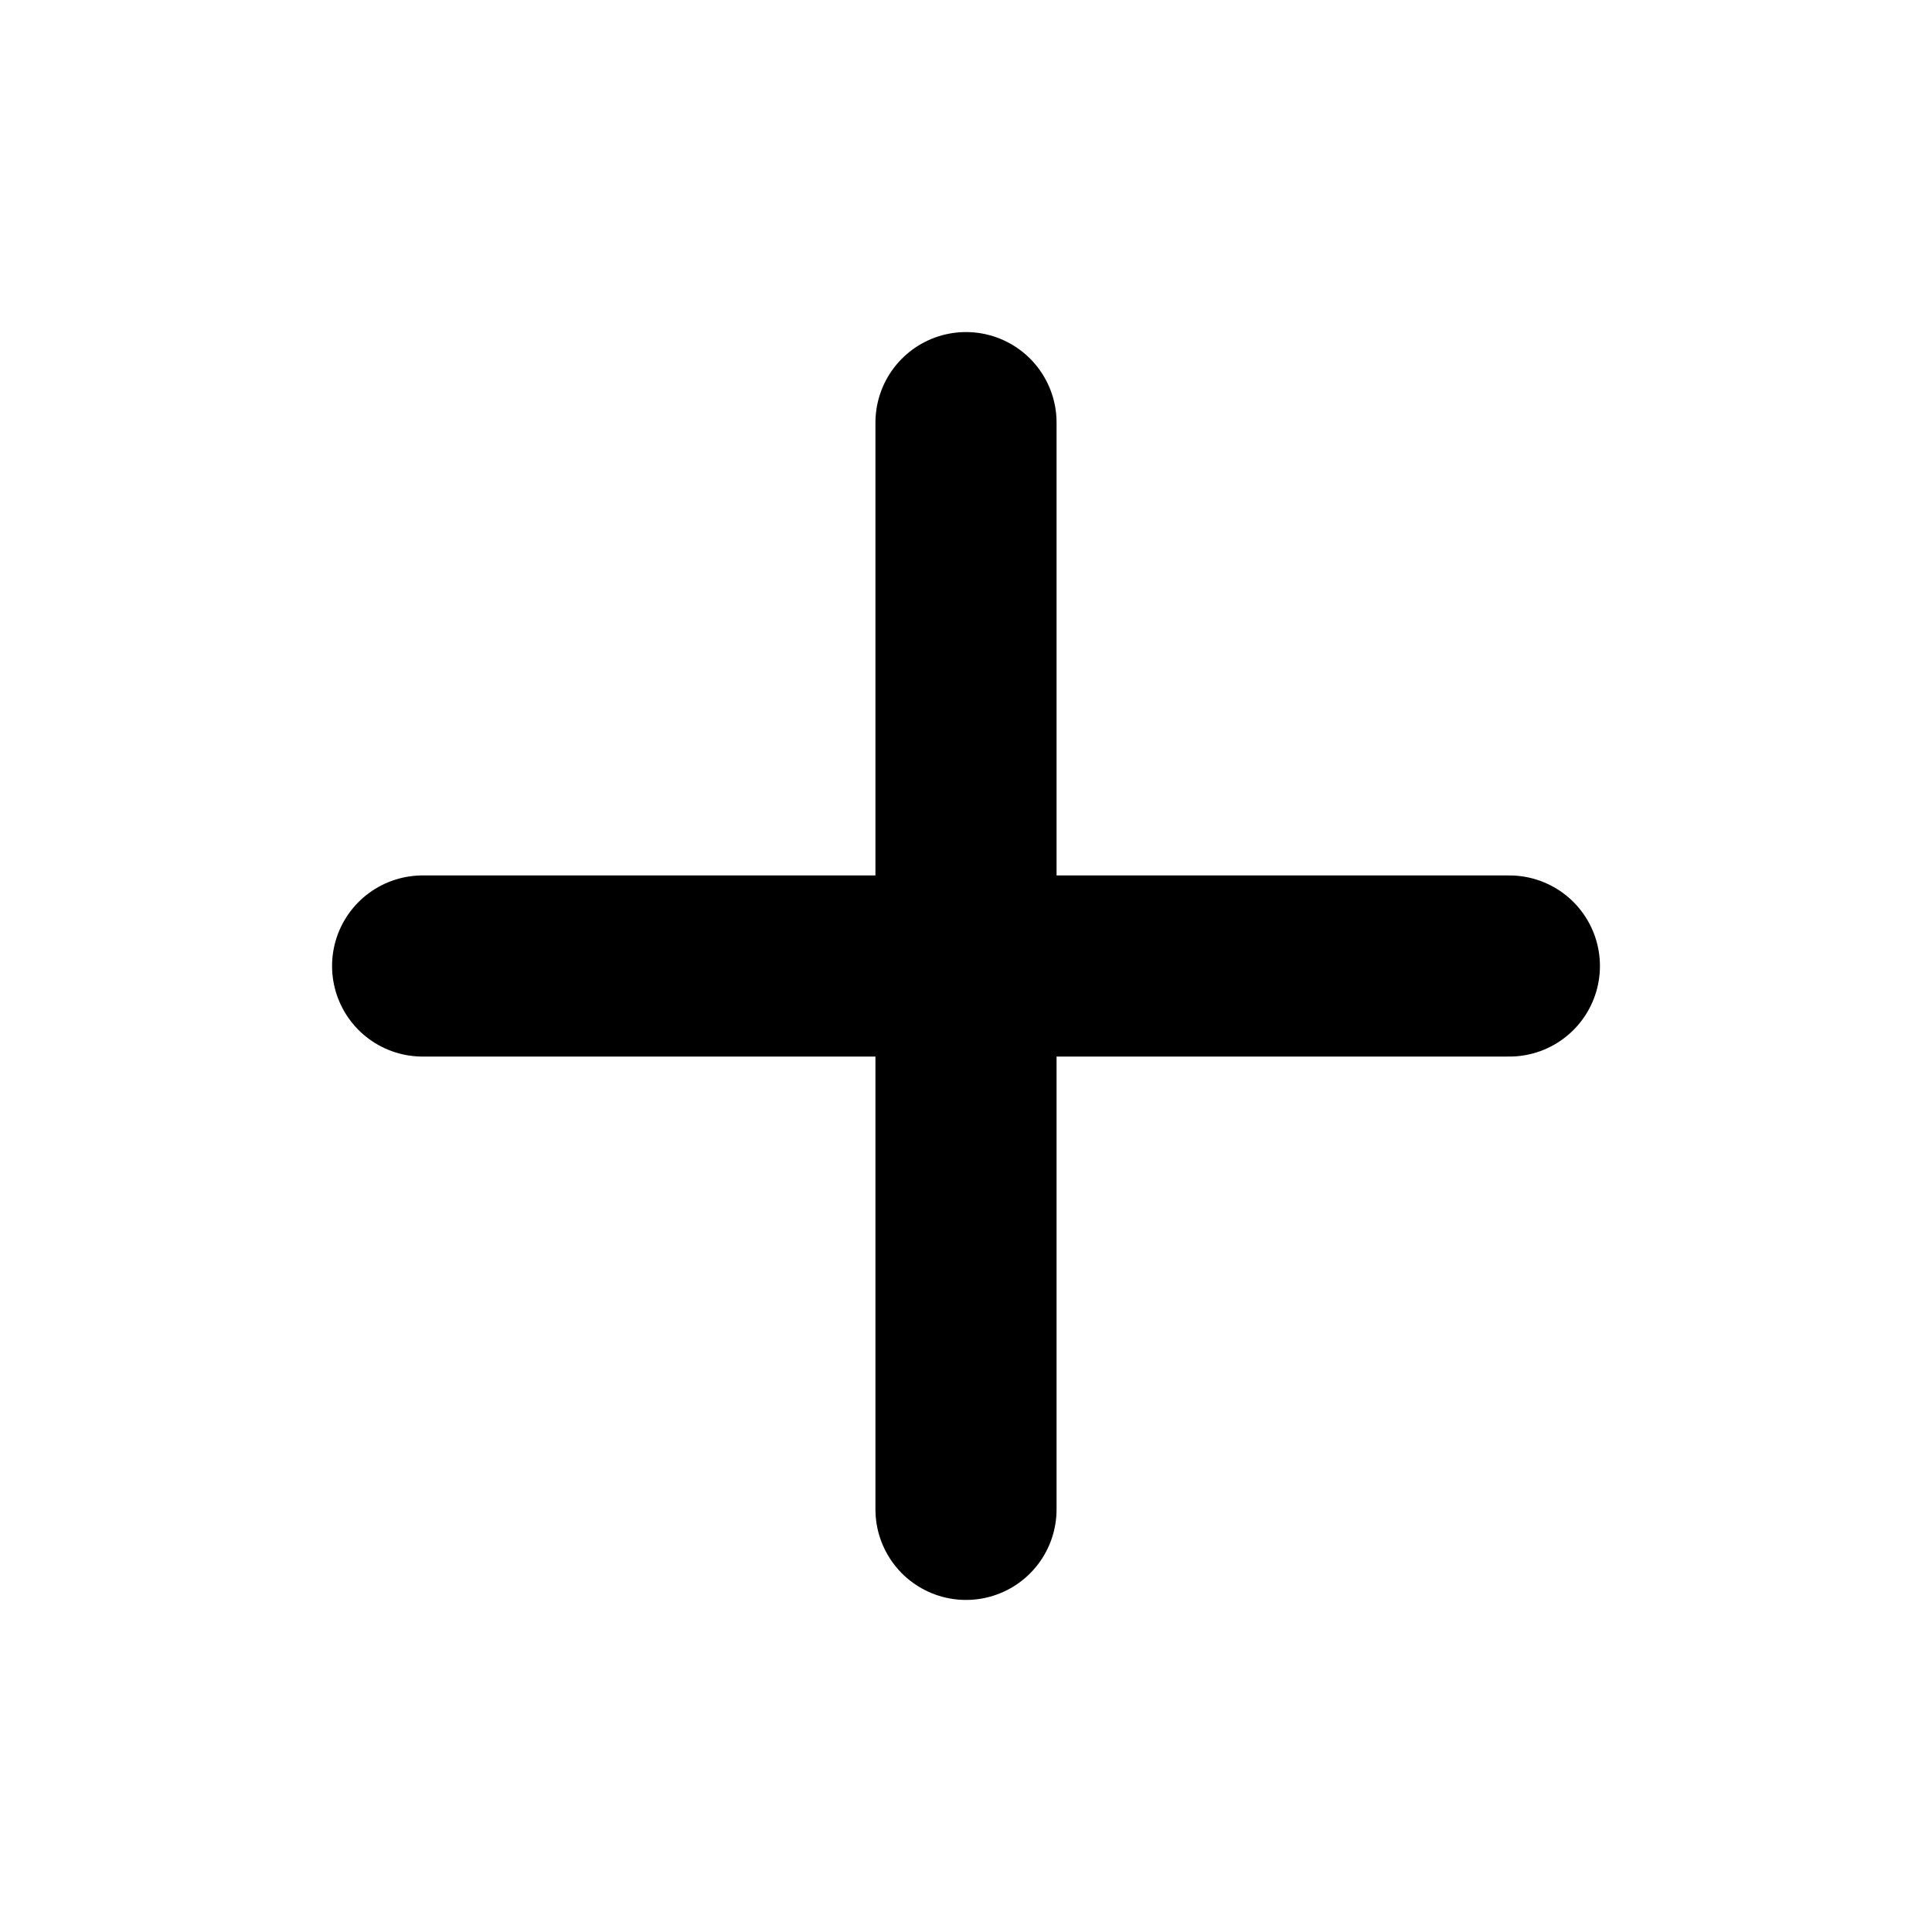
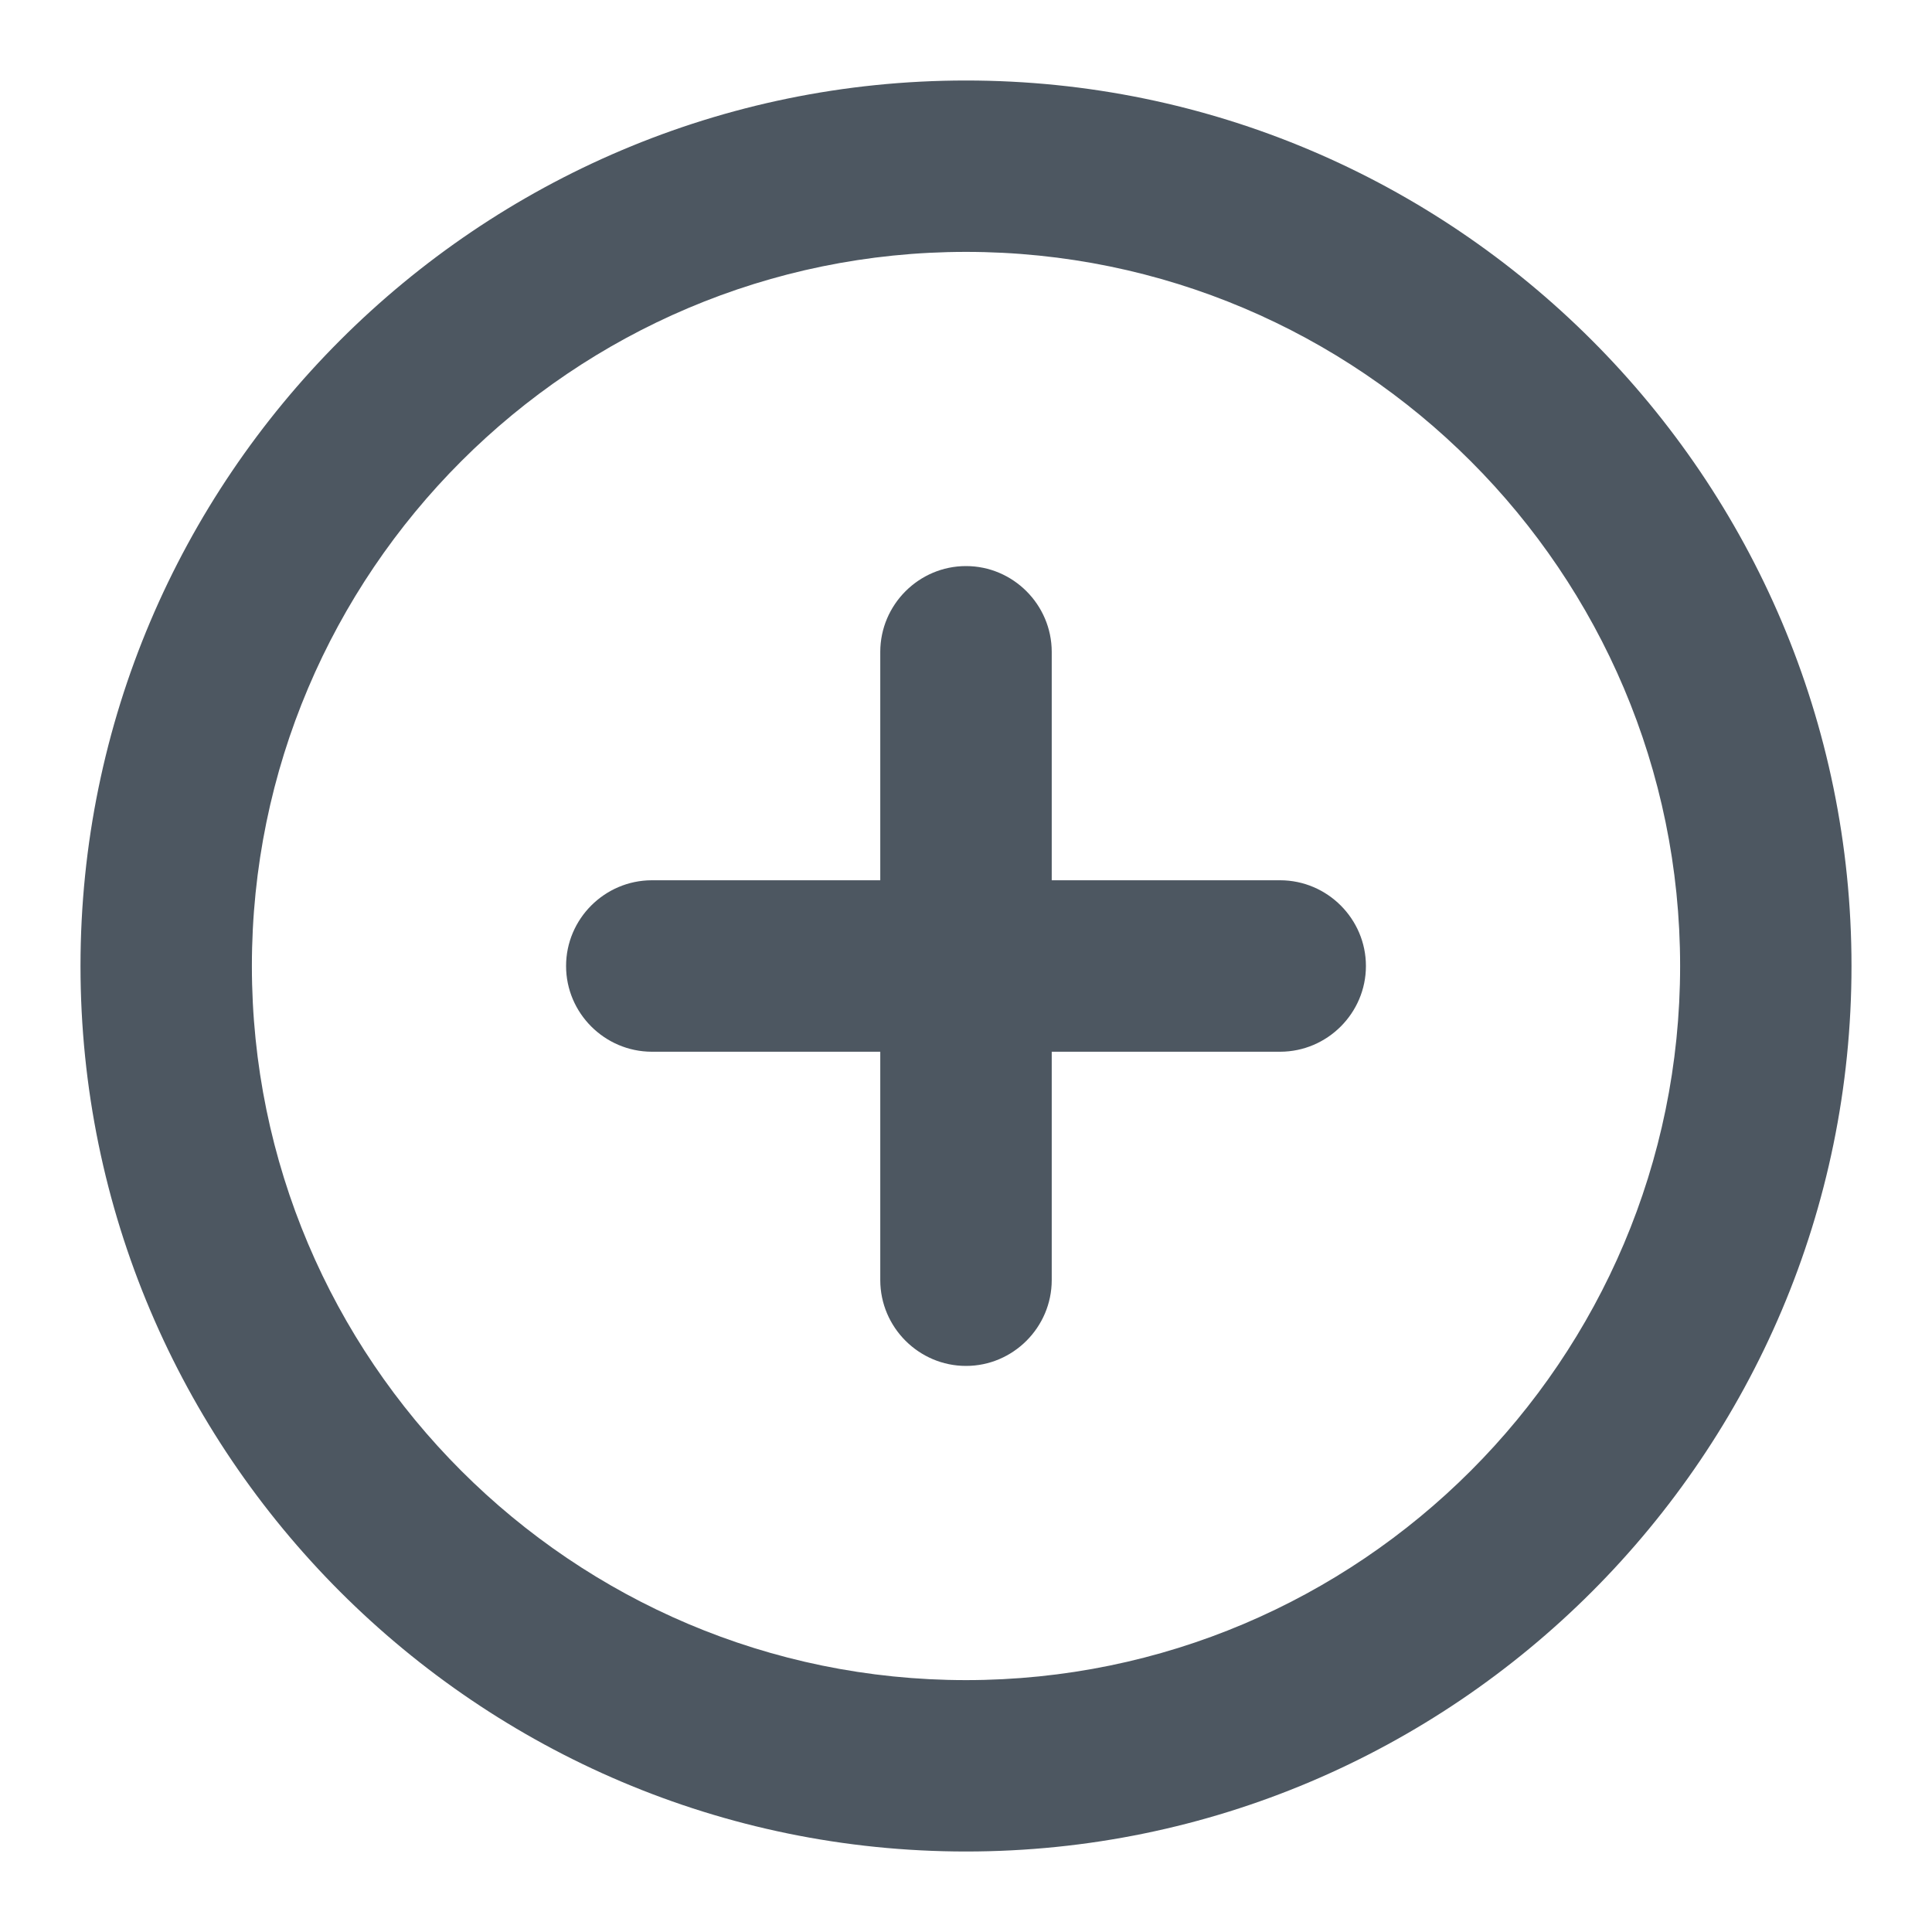
- <svg xmlns="http://www.w3.org/2000/svg" width="16" height="16" viewBox="0 0 16 16" fill="none">
-   <path d="M8 3.5v9M3.5 8h9" stroke="#000" stroke-width="1.5" stroke-linecap="round" />
+ <svg xmlns="http://www.w3.org/2000/svg" width="24" height="24" viewBox="0 0 24 24" fill="none">
+   <path d="M12 1C18.064 1 23 5.936 23 12C23 18.064 18.064 23 12 23C5.936 23 1 18.064 1 12C1 5.936 5.936 1 12 1ZM12 3.129C7.107 3.129 3.129 7.107 3.129 12C3.129 16.893 7.107 20.871 12 20.871C16.893 20.871 20.871 16.893 20.871 12C20.871 7.107 16.893 3.129 12 3.129ZM12 7.032C12.585 7.032 13.064 7.511 13.065 8.097V10.935H15.903C16.489 10.936 16.968 11.415 16.968 12C16.968 12.585 16.489 13.064 15.903 13.065H13.065V15.903C13.064 16.489 12.585 16.968 12 16.968C11.415 16.968 10.936 16.489 10.935 15.903V13.065H8.097C7.511 13.064 7.032 12.585 7.032 12C7.032 11.415 7.511 10.936 8.097 10.935H10.935V8.097C10.936 7.511 11.415 7.032 12 7.032Z" fill="#4D5761" />
</svg>
